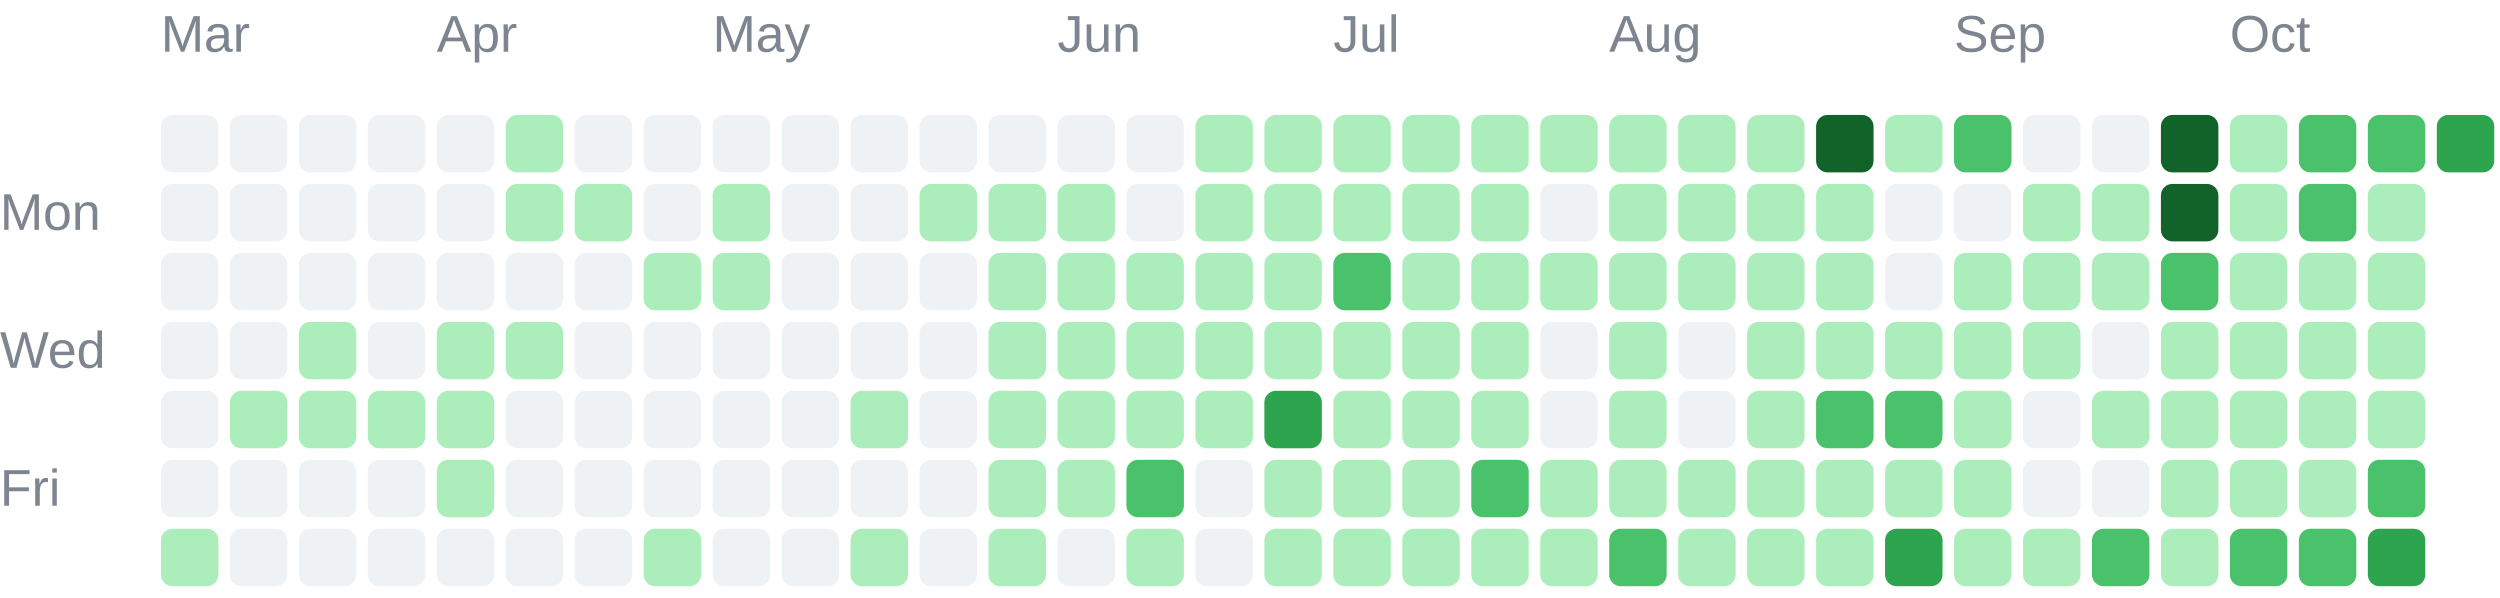
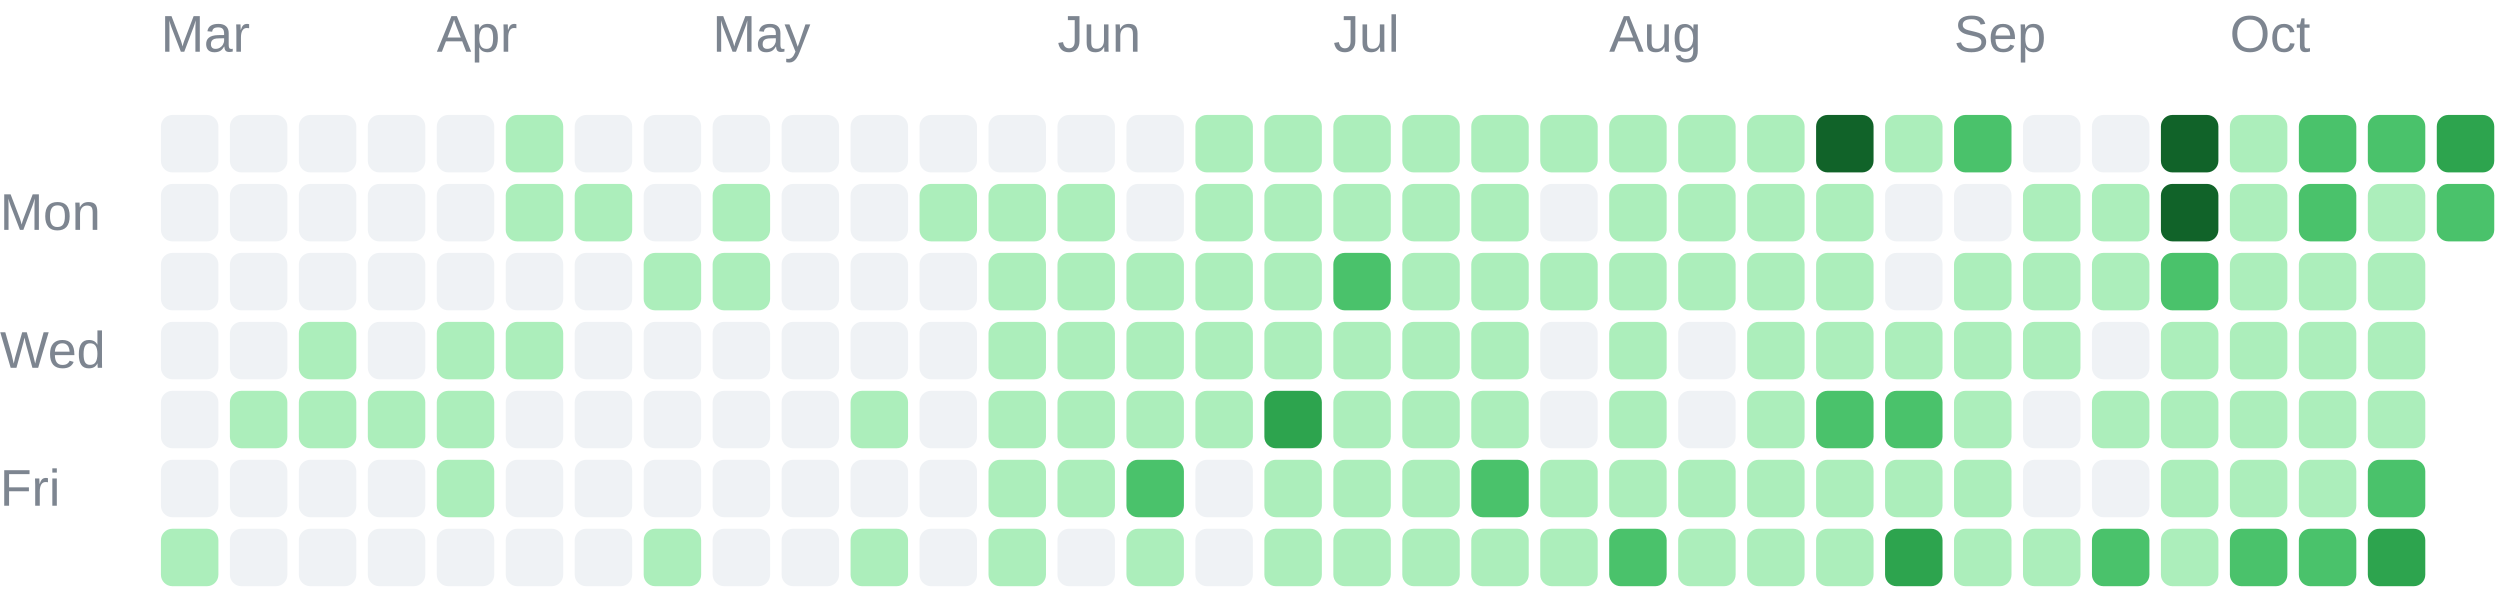
<svg xmlns="http://www.w3.org/2000/svg" width="435" height="104" viewBox="0 0 435 104" role="img">
  <g font-family="Arial, sans-serif" font-size="9" fill="#7d8590">
    <text x="28" y="9">Mar</text>
    <text x="76" y="9">Apr</text>
    <text x="124" y="9">May</text>
    <text x="184" y="9">Jun</text>
    <text x="232" y="9">Jul</text>
    <text x="280" y="9">Aug</text>
    <text x="340" y="9">Sep</text>
    <text x="388" y="9">Oct</text>
    <text x="0" y="40">Mon</text>
    <text x="0" y="64">Wed</text>
    <text x="0" y="88">Fri</text>
  </g>
  <g shape-rendering="geometricPrecision">
    <rect x="28" y="20" width="10" height="10" rx="2" fill="#eff2f5" data-date="2026-03-01" data-count="0" data-level="0" />
    <rect x="28" y="32" width="10" height="10" rx="2" fill="#eff2f5" data-date="2026-03-02" data-count="0" data-level="0" />
    <rect x="28" y="44" width="10" height="10" rx="2" fill="#eff2f5" data-date="2026-03-03" data-count="0" data-level="0" />
    <rect x="28" y="56" width="10" height="10" rx="2" fill="#eff2f5" data-date="2026-03-04" data-count="0" data-level="0" />
    <rect x="28" y="68" width="10" height="10" rx="2" fill="#eff2f5" data-date="2026-03-05" data-count="0" data-level="0" />
    <rect x="28" y="80" width="10" height="10" rx="2" fill="#eff2f5" data-date="2026-03-06" data-count="0" data-level="0" />
    <rect x="28" y="92" width="10" height="10" rx="2" fill="#aceebb" data-date="2026-03-07" data-count="4" data-level="1" />
    <rect x="40" y="20" width="10" height="10" rx="2" fill="#eff2f5" data-date="2026-03-08" data-count="0" data-level="0" />
    <rect x="40" y="32" width="10" height="10" rx="2" fill="#eff2f5" data-date="2026-03-09" data-count="0" data-level="0" />
    <rect x="40" y="44" width="10" height="10" rx="2" fill="#eff2f5" data-date="2026-03-10" data-count="0" data-level="0" />
    <rect x="40" y="56" width="10" height="10" rx="2" fill="#eff2f5" data-date="2026-03-11" data-count="0" data-level="0" />
    <rect x="40" y="68" width="10" height="10" rx="2" fill="#aceebb" data-date="2026-03-12" data-count="1" data-level="1" />
    <rect x="40" y="80" width="10" height="10" rx="2" fill="#eff2f5" data-date="2026-03-13" data-count="0" data-level="0" />
    <rect x="40" y="92" width="10" height="10" rx="2" fill="#eff2f5" data-date="2026-03-14" data-count="0" data-level="0" />
    <rect x="52" y="20" width="10" height="10" rx="2" fill="#eff2f5" data-date="2026-03-15" data-count="0" data-level="0" />
    <rect x="52" y="32" width="10" height="10" rx="2" fill="#eff2f5" data-date="2026-03-16" data-count="0" data-level="0" />
    <rect x="52" y="44" width="10" height="10" rx="2" fill="#eff2f5" data-date="2026-03-17" data-count="0" data-level="0" />
    <rect x="52" y="56" width="10" height="10" rx="2" fill="#aceebb" data-date="2026-03-18" data-count="1" data-level="1" />
    <rect x="52" y="68" width="10" height="10" rx="2" fill="#aceebb" data-date="2026-03-19" data-count="1" data-level="1" />
    <rect x="52" y="80" width="10" height="10" rx="2" fill="#eff2f5" data-date="2026-03-20" data-count="0" data-level="0" />
    <rect x="52" y="92" width="10" height="10" rx="2" fill="#eff2f5" data-date="2026-03-21" data-count="0" data-level="0" />
    <rect x="64" y="20" width="10" height="10" rx="2" fill="#eff2f5" data-date="2026-03-22" data-count="0" data-level="0" />
    <rect x="64" y="32" width="10" height="10" rx="2" fill="#eff2f5" data-date="2026-03-23" data-count="0" data-level="0" />
    <rect x="64" y="44" width="10" height="10" rx="2" fill="#eff2f5" data-date="2026-03-24" data-count="0" data-level="0" />
    <rect x="64" y="56" width="10" height="10" rx="2" fill="#eff2f5" data-date="2026-03-25" data-count="0" data-level="0" />
    <rect x="64" y="68" width="10" height="10" rx="2" fill="#aceebb" data-date="2026-03-26" data-count="7" data-level="1" />
    <rect x="64" y="80" width="10" height="10" rx="2" fill="#eff2f5" data-date="2026-03-27" data-count="0" data-level="0" />
    <rect x="64" y="92" width="10" height="10" rx="2" fill="#eff2f5" data-date="2026-03-28" data-count="0" data-level="0" />
    <rect x="76" y="20" width="10" height="10" rx="2" fill="#eff2f5" data-date="2026-03-29" data-count="0" data-level="0" />
    <rect x="76" y="32" width="10" height="10" rx="2" fill="#eff2f5" data-date="2026-03-30" data-count="0" data-level="0" />
    <rect x="76" y="44" width="10" height="10" rx="2" fill="#eff2f5" data-date="2026-03-31" data-count="0" data-level="0" />
    <rect x="76" y="56" width="10" height="10" rx="2" fill="#aceebb" data-date="2026-04-01" data-count="5" data-level="1" />
    <rect x="76" y="68" width="10" height="10" rx="2" fill="#aceebb" data-date="2026-04-02" data-count="8" data-level="1" />
    <rect x="76" y="80" width="10" height="10" rx="2" fill="#aceebb" data-date="2026-04-03" data-count="1" data-level="1" />
    <rect x="76" y="92" width="10" height="10" rx="2" fill="#eff2f5" data-date="2026-04-04" data-count="0" data-level="0" />
    <rect x="88" y="20" width="10" height="10" rx="2" fill="#aceebb" data-date="2026-04-05" data-count="1" data-level="1" />
    <rect x="88" y="32" width="10" height="10" rx="2" fill="#aceebb" data-date="2026-04-06" data-count="2" data-level="1" />
    <rect x="88" y="44" width="10" height="10" rx="2" fill="#eff2f5" data-date="2026-04-07" data-count="0" data-level="0" />
    <rect x="88" y="56" width="10" height="10" rx="2" fill="#aceebb" data-date="2026-04-08" data-count="1" data-level="1" />
    <rect x="88" y="68" width="10" height="10" rx="2" fill="#eff2f5" data-date="2026-04-09" data-count="0" data-level="0" />
    <rect x="88" y="80" width="10" height="10" rx="2" fill="#eff2f5" data-date="2026-04-10" data-count="0" data-level="0" />
    <rect x="88" y="92" width="10" height="10" rx="2" fill="#eff2f5" data-date="2026-04-11" data-count="0" data-level="0" />
    <rect x="100" y="20" width="10" height="10" rx="2" fill="#eff2f5" data-date="2026-04-12" data-count="0" data-level="0" />
    <rect x="100" y="32" width="10" height="10" rx="2" fill="#aceebb" data-date="2026-04-13" data-count="2" data-level="1" />
    <rect x="100" y="44" width="10" height="10" rx="2" fill="#eff2f5" data-date="2026-04-14" data-count="0" data-level="0" />
    <rect x="100" y="56" width="10" height="10" rx="2" fill="#eff2f5" data-date="2026-04-15" data-count="0" data-level="0" />
    <rect x="100" y="68" width="10" height="10" rx="2" fill="#eff2f5" data-date="2026-04-16" data-count="0" data-level="0" />
    <rect x="100" y="80" width="10" height="10" rx="2" fill="#eff2f5" data-date="2026-04-17" data-count="0" data-level="0" />
    <rect x="100" y="92" width="10" height="10" rx="2" fill="#eff2f5" data-date="2026-04-18" data-count="0" data-level="0" />
    <rect x="112" y="20" width="10" height="10" rx="2" fill="#eff2f5" data-date="2026-04-19" data-count="0" data-level="0" />
    <rect x="112" y="32" width="10" height="10" rx="2" fill="#eff2f5" data-date="2026-04-20" data-count="0" data-level="0" />
    <rect x="112" y="44" width="10" height="10" rx="2" fill="#aceebb" data-date="2026-04-21" data-count="4" data-level="1" />
    <rect x="112" y="56" width="10" height="10" rx="2" fill="#eff2f5" data-date="2026-04-22" data-count="0" data-level="0" />
    <rect x="112" y="68" width="10" height="10" rx="2" fill="#eff2f5" data-date="2026-04-23" data-count="0" data-level="0" />
    <rect x="112" y="80" width="10" height="10" rx="2" fill="#eff2f5" data-date="2026-04-24" data-count="0" data-level="0" />
    <rect x="112" y="92" width="10" height="10" rx="2" fill="#aceebb" data-date="2026-04-25" data-count="13" data-level="1" />
    <rect x="124" y="20" width="10" height="10" rx="2" fill="#eff2f5" data-date="2026-04-26" data-count="0" data-level="0" />
    <rect x="124" y="32" width="10" height="10" rx="2" fill="#aceebb" data-date="2026-04-27" data-count="1" data-level="1" />
    <rect x="124" y="44" width="10" height="10" rx="2" fill="#aceebb" data-date="2026-04-28" data-count="10" data-level="1" />
    <rect x="124" y="56" width="10" height="10" rx="2" fill="#eff2f5" data-date="2026-04-29" data-count="0" data-level="0" />
    <rect x="124" y="68" width="10" height="10" rx="2" fill="#eff2f5" data-date="2026-04-30" data-count="0" data-level="0" />
    <rect x="124" y="80" width="10" height="10" rx="2" fill="#eff2f5" data-date="2026-05-01" data-count="0" data-level="0" />
    <rect x="124" y="92" width="10" height="10" rx="2" fill="#eff2f5" data-date="2026-05-02" data-count="0" data-level="0" />
    <rect x="136" y="20" width="10" height="10" rx="2" fill="#eff2f5" data-date="2026-05-03" data-count="0" data-level="0" />
    <rect x="136" y="32" width="10" height="10" rx="2" fill="#eff2f5" data-date="2026-05-04" data-count="0" data-level="0" />
    <rect x="136" y="44" width="10" height="10" rx="2" fill="#eff2f5" data-date="2026-05-05" data-count="0" data-level="0" />
    <rect x="136" y="56" width="10" height="10" rx="2" fill="#eff2f5" data-date="2026-05-06" data-count="0" data-level="0" />
    <rect x="136" y="68" width="10" height="10" rx="2" fill="#eff2f5" data-date="2026-05-07" data-count="0" data-level="0" />
    <rect x="136" y="80" width="10" height="10" rx="2" fill="#eff2f5" data-date="2026-05-08" data-count="0" data-level="0" />
    <rect x="136" y="92" width="10" height="10" rx="2" fill="#eff2f5" data-date="2026-05-09" data-count="0" data-level="0" />
    <rect x="148" y="20" width="10" height="10" rx="2" fill="#eff2f5" data-date="2026-05-10" data-count="0" data-level="0" />
    <rect x="148" y="32" width="10" height="10" rx="2" fill="#eff2f5" data-date="2026-05-11" data-count="0" data-level="0" />
    <rect x="148" y="44" width="10" height="10" rx="2" fill="#eff2f5" data-date="2026-05-12" data-count="0" data-level="0" />
    <rect x="148" y="56" width="10" height="10" rx="2" fill="#eff2f5" data-date="2026-05-13" data-count="0" data-level="0" />
    <rect x="148" y="68" width="10" height="10" rx="2" fill="#aceebb" data-date="2026-05-14" data-count="2" data-level="1" />
    <rect x="148" y="80" width="10" height="10" rx="2" fill="#eff2f5" data-date="2026-05-15" data-count="0" data-level="0" />
    <rect x="148" y="92" width="10" height="10" rx="2" fill="#aceebb" data-date="2026-05-16" data-count="1" data-level="1" />
    <rect x="160" y="20" width="10" height="10" rx="2" fill="#eff2f5" data-date="2026-05-17" data-count="0" data-level="0" />
    <rect x="160" y="32" width="10" height="10" rx="2" fill="#aceebb" data-date="2026-05-18" data-count="1" data-level="1" />
    <rect x="160" y="44" width="10" height="10" rx="2" fill="#eff2f5" data-date="2026-05-19" data-count="0" data-level="0" />
    <rect x="160" y="56" width="10" height="10" rx="2" fill="#eff2f5" data-date="2026-05-20" data-count="0" data-level="0" />
    <rect x="160" y="68" width="10" height="10" rx="2" fill="#eff2f5" data-date="2026-05-21" data-count="0" data-level="0" />
    <rect x="160" y="80" width="10" height="10" rx="2" fill="#eff2f5" data-date="2026-05-22" data-count="0" data-level="0" />
    <rect x="160" y="92" width="10" height="10" rx="2" fill="#eff2f5" data-date="2026-05-23" data-count="0" data-level="0" />
    <rect x="172" y="20" width="10" height="10" rx="2" fill="#eff2f5" data-date="2026-05-24" data-count="0" data-level="0" />
    <rect x="172" y="32" width="10" height="10" rx="2" fill="#aceebb" data-date="2026-05-25" data-count="3" data-level="1" />
    <rect x="172" y="44" width="10" height="10" rx="2" fill="#aceebb" data-date="2026-05-26" data-count="6" data-level="1" />
    <rect x="172" y="56" width="10" height="10" rx="2" fill="#aceebb" data-date="2026-05-27" data-count="2" data-level="1" />
    <rect x="172" y="68" width="10" height="10" rx="2" fill="#aceebb" data-date="2026-05-28" data-count="2" data-level="1" />
    <rect x="172" y="80" width="10" height="10" rx="2" fill="#aceebb" data-date="2026-05-29" data-count="3" data-level="1" />
    <rect x="172" y="92" width="10" height="10" rx="2" fill="#aceebb" data-date="2026-05-30" data-count="7" data-level="1" />
    <rect x="184" y="20" width="10" height="10" rx="2" fill="#eff2f5" data-date="2026-05-31" data-count="0" data-level="0" />
    <rect x="184" y="32" width="10" height="10" rx="2" fill="#aceebb" data-date="2026-06-01" data-count="5" data-level="1" />
    <rect x="184" y="44" width="10" height="10" rx="2" fill="#aceebb" data-date="2026-06-02" data-count="2" data-level="1" />
    <rect x="184" y="56" width="10" height="10" rx="2" fill="#aceebb" data-date="2026-06-03" data-count="3" data-level="1" />
    <rect x="184" y="68" width="10" height="10" rx="2" fill="#aceebb" data-date="2026-06-04" data-count="5" data-level="1" />
    <rect x="184" y="80" width="10" height="10" rx="2" fill="#aceebb" data-date="2026-06-05" data-count="4" data-level="1" />
    <rect x="184" y="92" width="10" height="10" rx="2" fill="#eff2f5" data-date="2026-06-06" data-count="0" data-level="0" />
    <rect x="196" y="20" width="10" height="10" rx="2" fill="#eff2f5" data-date="2026-06-07" data-count="0" data-level="0" />
    <rect x="196" y="32" width="10" height="10" rx="2" fill="#eff2f5" data-date="2026-06-08" data-count="0" data-level="0" />
    <rect x="196" y="44" width="10" height="10" rx="2" fill="#aceebb" data-date="2026-06-09" data-count="1" data-level="1" />
    <rect x="196" y="56" width="10" height="10" rx="2" fill="#aceebb" data-date="2026-06-10" data-count="4" data-level="1" />
    <rect x="196" y="68" width="10" height="10" rx="2" fill="#aceebb" data-date="2026-06-11" data-count="3" data-level="1" />
    <rect x="196" y="80" width="10" height="10" rx="2" fill="#4ac26b" data-date="2026-06-12" data-count="22" data-level="2" />
    <rect x="196" y="92" width="10" height="10" rx="2" fill="#aceebb" data-date="2026-06-13" data-count="4" data-level="1" />
    <rect x="208" y="20" width="10" height="10" rx="2" fill="#aceebb" data-date="2026-06-14" data-count="8" data-level="1" />
    <rect x="208" y="32" width="10" height="10" rx="2" fill="#aceebb" data-date="2026-06-15" data-count="7" data-level="1" />
    <rect x="208" y="44" width="10" height="10" rx="2" fill="#aceebb" data-date="2026-06-16" data-count="4" data-level="1" />
    <rect x="208" y="56" width="10" height="10" rx="2" fill="#aceebb" data-date="2026-06-17" data-count="4" data-level="1" />
    <rect x="208" y="68" width="10" height="10" rx="2" fill="#aceebb" data-date="2026-06-18" data-count="1" data-level="1" />
    <rect x="208" y="80" width="10" height="10" rx="2" fill="#eff2f5" data-date="2026-06-19" data-count="0" data-level="0" />
    <rect x="208" y="92" width="10" height="10" rx="2" fill="#eff2f5" data-date="2026-06-20" data-count="0" data-level="0" />
    <rect x="220" y="20" width="10" height="10" rx="2" fill="#aceebb" data-date="2026-06-21" data-count="2" data-level="1" />
    <rect x="220" y="32" width="10" height="10" rx="2" fill="#aceebb" data-date="2026-06-22" data-count="9" data-level="1" />
    <rect x="220" y="44" width="10" height="10" rx="2" fill="#aceebb" data-date="2026-06-23" data-count="9" data-level="1" />
    <rect x="220" y="56" width="10" height="10" rx="2" fill="#aceebb" data-date="2026-06-24" data-count="11" data-level="1" />
    <rect x="220" y="68" width="10" height="10" rx="2" fill="#2da44e" data-date="2026-06-25" data-count="51" data-level="3" />
    <rect x="220" y="80" width="10" height="10" rx="2" fill="#aceebb" data-date="2026-06-26" data-count="8" data-level="1" />
    <rect x="220" y="92" width="10" height="10" rx="2" fill="#aceebb" data-date="2026-06-27" data-count="3" data-level="1" />
    <rect x="232" y="20" width="10" height="10" rx="2" fill="#aceebb" data-date="2026-06-28" data-count="16" data-level="1" />
    <rect x="232" y="32" width="10" height="10" rx="2" fill="#aceebb" data-date="2026-06-29" data-count="1" data-level="1" />
    <rect x="232" y="44" width="10" height="10" rx="2" fill="#4ac26b" data-date="2026-06-30" data-count="32" data-level="2" />
    <rect x="232" y="56" width="10" height="10" rx="2" fill="#aceebb" data-date="2026-07-01" data-count="20" data-level="1" />
    <rect x="232" y="68" width="10" height="10" rx="2" fill="#aceebb" data-date="2026-07-02" data-count="10" data-level="1" />
    <rect x="232" y="80" width="10" height="10" rx="2" fill="#aceebb" data-date="2026-07-03" data-count="20" data-level="1" />
    <rect x="232" y="92" width="10" height="10" rx="2" fill="#aceebb" data-date="2026-07-04" data-count="3" data-level="1" />
    <rect x="244" y="20" width="10" height="10" rx="2" fill="#aceebb" data-date="2026-07-05" data-count="6" data-level="1" />
    <rect x="244" y="32" width="10" height="10" rx="2" fill="#aceebb" data-date="2026-07-06" data-count="2" data-level="1" />
    <rect x="244" y="44" width="10" height="10" rx="2" fill="#aceebb" data-date="2026-07-07" data-count="10" data-level="1" />
    <rect x="244" y="56" width="10" height="10" rx="2" fill="#aceebb" data-date="2026-07-08" data-count="8" data-level="1" />
    <rect x="244" y="68" width="10" height="10" rx="2" fill="#aceebb" data-date="2026-07-09" data-count="15" data-level="1" />
    <rect x="244" y="80" width="10" height="10" rx="2" fill="#aceebb" data-date="2026-07-10" data-count="5" data-level="1" />
    <rect x="244" y="92" width="10" height="10" rx="2" fill="#aceebb" data-date="2026-07-11" data-count="2" data-level="1" />
    <rect x="256" y="20" width="10" height="10" rx="2" fill="#aceebb" data-date="2026-07-12" data-count="1" data-level="1" />
    <rect x="256" y="32" width="10" height="10" rx="2" fill="#aceebb" data-date="2026-07-13" data-count="2" data-level="1" />
    <rect x="256" y="44" width="10" height="10" rx="2" fill="#aceebb" data-date="2026-07-14" data-count="3" data-level="1" />
    <rect x="256" y="56" width="10" height="10" rx="2" fill="#aceebb" data-date="2026-07-15" data-count="8" data-level="1" />
    <rect x="256" y="68" width="10" height="10" rx="2" fill="#aceebb" data-date="2026-07-16" data-count="1" data-level="1" />
    <rect x="256" y="80" width="10" height="10" rx="2" fill="#4ac26b" data-date="2026-07-17" data-count="23" data-level="2" />
    <rect x="256" y="92" width="10" height="10" rx="2" fill="#aceebb" data-date="2026-07-18" data-count="1" data-level="1" />
    <rect x="268" y="20" width="10" height="10" rx="2" fill="#aceebb" data-date="2026-07-19" data-count="3" data-level="1" />
    <rect x="268" y="32" width="10" height="10" rx="2" fill="#eff2f5" data-date="2026-07-20" data-count="0" data-level="0" />
    <rect x="268" y="44" width="10" height="10" rx="2" fill="#aceebb" data-date="2026-07-21" data-count="2" data-level="1" />
    <rect x="268" y="56" width="10" height="10" rx="2" fill="#eff2f5" data-date="2026-07-22" data-count="0" data-level="0" />
    <rect x="268" y="68" width="10" height="10" rx="2" fill="#eff2f5" data-date="2026-07-23" data-count="0" data-level="0" />
    <rect x="268" y="80" width="10" height="10" rx="2" fill="#aceebb" data-date="2026-07-24" data-count="1" data-level="1" />
    <rect x="268" y="92" width="10" height="10" rx="2" fill="#aceebb" data-date="2026-07-25" data-count="1" data-level="1" />
    <rect x="280" y="20" width="10" height="10" rx="2" fill="#aceebb" data-date="2026-07-26" data-count="5" data-level="1" />
    <rect x="280" y="32" width="10" height="10" rx="2" fill="#aceebb" data-date="2026-07-27" data-count="6" data-level="1" />
    <rect x="280" y="44" width="10" height="10" rx="2" fill="#aceebb" data-date="2026-07-28" data-count="9" data-level="1" />
    <rect x="280" y="56" width="10" height="10" rx="2" fill="#aceebb" data-date="2026-07-29" data-count="5" data-level="1" />
    <rect x="280" y="68" width="10" height="10" rx="2" fill="#aceebb" data-date="2026-07-30" data-count="10" data-level="1" />
    <rect x="280" y="80" width="10" height="10" rx="2" fill="#aceebb" data-date="2026-07-31" data-count="10" data-level="1" />
    <rect x="280" y="92" width="10" height="10" rx="2" fill="#4ac26b" data-date="2026-08-01" data-count="22" data-level="2" />
    <rect x="292" y="20" width="10" height="10" rx="2" fill="#aceebb" data-date="2026-08-02" data-count="11" data-level="1" />
    <rect x="292" y="32" width="10" height="10" rx="2" fill="#aceebb" data-date="2026-08-03" data-count="4" data-level="1" />
    <rect x="292" y="44" width="10" height="10" rx="2" fill="#aceebb" data-date="2026-08-04" data-count="4" data-level="1" />
    <rect x="292" y="56" width="10" height="10" rx="2" fill="#eff2f5" data-date="2026-08-05" data-count="0" data-level="0" />
    <rect x="292" y="68" width="10" height="10" rx="2" fill="#eff2f5" data-date="2026-08-06" data-count="0" data-level="0" />
    <rect x="292" y="80" width="10" height="10" rx="2" fill="#aceebb" data-date="2026-08-07" data-count="1" data-level="1" />
    <rect x="292" y="92" width="10" height="10" rx="2" fill="#aceebb" data-date="2026-08-08" data-count="6" data-level="1" />
    <rect x="304" y="20" width="10" height="10" rx="2" fill="#aceebb" data-date="2026-08-09" data-count="6" data-level="1" />
    <rect x="304" y="32" width="10" height="10" rx="2" fill="#aceebb" data-date="2026-08-10" data-count="2" data-level="1" />
    <rect x="304" y="44" width="10" height="10" rx="2" fill="#aceebb" data-date="2026-08-11" data-count="1" data-level="1" />
    <rect x="304" y="56" width="10" height="10" rx="2" fill="#aceebb" data-date="2026-08-12" data-count="4" data-level="1" />
    <rect x="304" y="68" width="10" height="10" rx="2" fill="#aceebb" data-date="2026-08-13" data-count="2" data-level="1" />
    <rect x="304" y="80" width="10" height="10" rx="2" fill="#aceebb" data-date="2026-08-14" data-count="5" data-level="1" />
    <rect x="304" y="92" width="10" height="10" rx="2" fill="#aceebb" data-date="2026-08-15" data-count="2" data-level="1" />
    <rect x="316" y="20" width="10" height="10" rx="2" fill="#116329" data-date="2026-08-16" data-count="69" data-level="4" />
    <rect x="316" y="32" width="10" height="10" rx="2" fill="#aceebb" data-date="2026-08-17" data-count="13" data-level="1" />
    <rect x="316" y="44" width="10" height="10" rx="2" fill="#aceebb" data-date="2026-08-18" data-count="1" data-level="1" />
    <rect x="316" y="56" width="10" height="10" rx="2" fill="#aceebb" data-date="2026-08-19" data-count="8" data-level="1" />
    <rect x="316" y="68" width="10" height="10" rx="2" fill="#4ac26b" data-date="2026-08-20" data-count="21" data-level="2" />
    <rect x="316" y="80" width="10" height="10" rx="2" fill="#aceebb" data-date="2026-08-21" data-count="1" data-level="1" />
    <rect x="316" y="92" width="10" height="10" rx="2" fill="#aceebb" data-date="2026-08-22" data-count="5" data-level="1" />
    <rect x="328" y="20" width="10" height="10" rx="2" fill="#aceebb" data-date="2026-08-23" data-count="2" data-level="1" />
    <rect x="328" y="32" width="10" height="10" rx="2" fill="#eff2f5" data-date="2026-08-24" data-count="0" data-level="0" />
    <rect x="328" y="44" width="10" height="10" rx="2" fill="#eff2f5" data-date="2026-08-25" data-count="0" data-level="0" />
    <rect x="328" y="56" width="10" height="10" rx="2" fill="#aceebb" data-date="2026-08-26" data-count="9" data-level="1" />
    <rect x="328" y="68" width="10" height="10" rx="2" fill="#4ac26b" data-date="2026-08-27" data-count="36" data-level="2" />
    <rect x="328" y="80" width="10" height="10" rx="2" fill="#aceebb" data-date="2026-08-28" data-count="17" data-level="1" />
    <rect x="328" y="92" width="10" height="10" rx="2" fill="#2da44e" data-date="2026-08-29" data-count="44" data-level="3" />
    <rect x="340" y="20" width="10" height="10" rx="2" fill="#4ac26b" data-date="2026-08-30" data-count="41" data-level="2" />
    <rect x="340" y="32" width="10" height="10" rx="2" fill="#eff2f5" data-date="2026-08-31" data-count="0" data-level="0" />
    <rect x="340" y="44" width="10" height="10" rx="2" fill="#aceebb" data-date="2026-09-01" data-count="4" data-level="1" />
    <rect x="340" y="56" width="10" height="10" rx="2" fill="#aceebb" data-date="2026-09-02" data-count="1" data-level="1" />
    <rect x="340" y="68" width="10" height="10" rx="2" fill="#aceebb" data-date="2026-09-03" data-count="1" data-level="1" />
    <rect x="340" y="80" width="10" height="10" rx="2" fill="#aceebb" data-date="2026-09-04" data-count="2" data-level="1" />
    <rect x="340" y="92" width="10" height="10" rx="2" fill="#aceebb" data-date="2026-09-05" data-count="4" data-level="1" />
    <rect x="352" y="20" width="10" height="10" rx="2" fill="#eff2f5" data-date="2026-09-06" data-count="0" data-level="0" />
    <rect x="352" y="32" width="10" height="10" rx="2" fill="#aceebb" data-date="2026-09-07" data-count="1" data-level="1" />
    <rect x="352" y="44" width="10" height="10" rx="2" fill="#aceebb" data-date="2026-09-08" data-count="1" data-level="1" />
    <rect x="352" y="56" width="10" height="10" rx="2" fill="#aceebb" data-date="2026-09-09" data-count="3" data-level="1" />
    <rect x="352" y="68" width="10" height="10" rx="2" fill="#eff2f5" data-date="2026-09-10" data-count="0" data-level="0" />
    <rect x="352" y="80" width="10" height="10" rx="2" fill="#eff2f5" data-date="2026-09-11" data-count="0" data-level="0" />
    <rect x="352" y="92" width="10" height="10" rx="2" fill="#aceebb" data-date="2026-09-12" data-count="6" data-level="1" />
    <rect x="364" y="20" width="10" height="10" rx="2" fill="#eff2f5" data-date="2026-09-13" data-count="0" data-level="0" />
    <rect x="364" y="32" width="10" height="10" rx="2" fill="#aceebb" data-date="2026-09-14" data-count="5" data-level="1" />
    <rect x="364" y="44" width="10" height="10" rx="2" fill="#aceebb" data-date="2026-09-15" data-count="1" data-level="1" />
    <rect x="364" y="56" width="10" height="10" rx="2" fill="#eff2f5" data-date="2026-09-16" data-count="0" data-level="0" />
    <rect x="364" y="68" width="10" height="10" rx="2" fill="#aceebb" data-date="2026-09-17" data-count="3" data-level="1" />
    <rect x="364" y="80" width="10" height="10" rx="2" fill="#eff2f5" data-date="2026-09-18" data-count="0" data-level="0" />
    <rect x="364" y="92" width="10" height="10" rx="2" fill="#4ac26b" data-date="2026-09-19" data-count="36" data-level="2" />
    <rect x="376" y="20" width="10" height="10" rx="2" fill="#116329" data-date="2026-09-20" data-count="65" data-level="4" />
    <rect x="376" y="32" width="10" height="10" rx="2" fill="#116329" data-date="2026-09-21" data-count="83" data-level="4" />
    <rect x="376" y="44" width="10" height="10" rx="2" fill="#4ac26b" data-date="2026-09-22" data-count="32" data-level="2" />
    <rect x="376" y="56" width="10" height="10" rx="2" fill="#aceebb" data-date="2026-09-23" data-count="13" data-level="1" />
    <rect x="376" y="68" width="10" height="10" rx="2" fill="#aceebb" data-date="2026-09-24" data-count="11" data-level="1" />
    <rect x="376" y="80" width="10" height="10" rx="2" fill="#aceebb" data-date="2026-09-25" data-count="16" data-level="1" />
    <rect x="376" y="92" width="10" height="10" rx="2" fill="#aceebb" data-date="2026-09-26" data-count="20" data-level="1" />
    <rect x="388" y="20" width="10" height="10" rx="2" fill="#aceebb" data-date="2026-09-27" data-count="6" data-level="1" />
    <rect x="388" y="32" width="10" height="10" rx="2" fill="#aceebb" data-date="2026-09-28" data-count="2" data-level="1" />
    <rect x="388" y="44" width="10" height="10" rx="2" fill="#aceebb" data-date="2026-09-29" data-count="2" data-level="1" />
    <rect x="388" y="56" width="10" height="10" rx="2" fill="#aceebb" data-date="2026-09-30" data-count="1" data-level="1" />
    <rect x="388" y="68" width="10" height="10" rx="2" fill="#aceebb" data-date="2026-10-01" data-count="5" data-level="1" />
    <rect x="388" y="80" width="10" height="10" rx="2" fill="#aceebb" data-date="2026-10-02" data-count="12" data-level="1" />
    <rect x="388" y="92" width="10" height="10" rx="2" fill="#4ac26b" data-date="2026-10-03" data-count="33" data-level="2" />
    <rect x="400" y="20" width="10" height="10" rx="2" fill="#4ac26b" data-date="2026-10-04" data-count="40" data-level="2" />
    <rect x="400" y="32" width="10" height="10" rx="2" fill="#4ac26b" data-date="2026-10-05" data-count="22" data-level="2" />
    <rect x="400" y="44" width="10" height="10" rx="2" fill="#aceebb" data-date="2026-10-06" data-count="1" data-level="1" />
    <rect x="400" y="56" width="10" height="10" rx="2" fill="#aceebb" data-date="2026-10-07" data-count="5" data-level="1" />
    <rect x="400" y="68" width="10" height="10" rx="2" fill="#aceebb" data-date="2026-10-08" data-count="3" data-level="1" />
    <rect x="400" y="80" width="10" height="10" rx="2" fill="#aceebb" data-date="2026-10-09" data-count="18" data-level="1" />
    <rect x="400" y="92" width="10" height="10" rx="2" fill="#4ac26b" data-date="2026-10-10" data-count="22" data-level="2" />
    <rect x="412" y="20" width="10" height="10" rx="2" fill="#4ac26b" data-date="2026-10-11" data-count="25" data-level="2" />
    <rect x="412" y="32" width="10" height="10" rx="2" fill="#aceebb" data-date="2026-10-12" data-count="14" data-level="1" />
    <rect x="412" y="44" width="10" height="10" rx="2" fill="#aceebb" data-date="2026-10-13" data-count="9" data-level="1" />
    <rect x="412" y="56" width="10" height="10" rx="2" fill="#aceebb" data-date="2026-10-14" data-count="19" data-level="1" />
    <rect x="412" y="68" width="10" height="10" rx="2" fill="#aceebb" data-date="2026-10-15" data-count="18" data-level="1" />
    <rect x="412" y="80" width="10" height="10" rx="2" fill="#4ac26b" data-date="2026-10-16" data-count="41" data-level="2" />
    <rect x="412" y="92" width="10" height="10" rx="2" fill="#2da44e" data-date="2026-10-17" data-count="57" data-level="3" />
    <rect x="424" y="20" width="10" height="10" rx="2" fill="#2da44e" data-date="2026-10-18" data-count="58" data-level="3" />
+     <rect x="424" y="32" width="10" height="10" rx="2" fill="#4ac26b" data-date="2026-10-19" data-count="31" data-level="2" />
  </g>
</svg>
